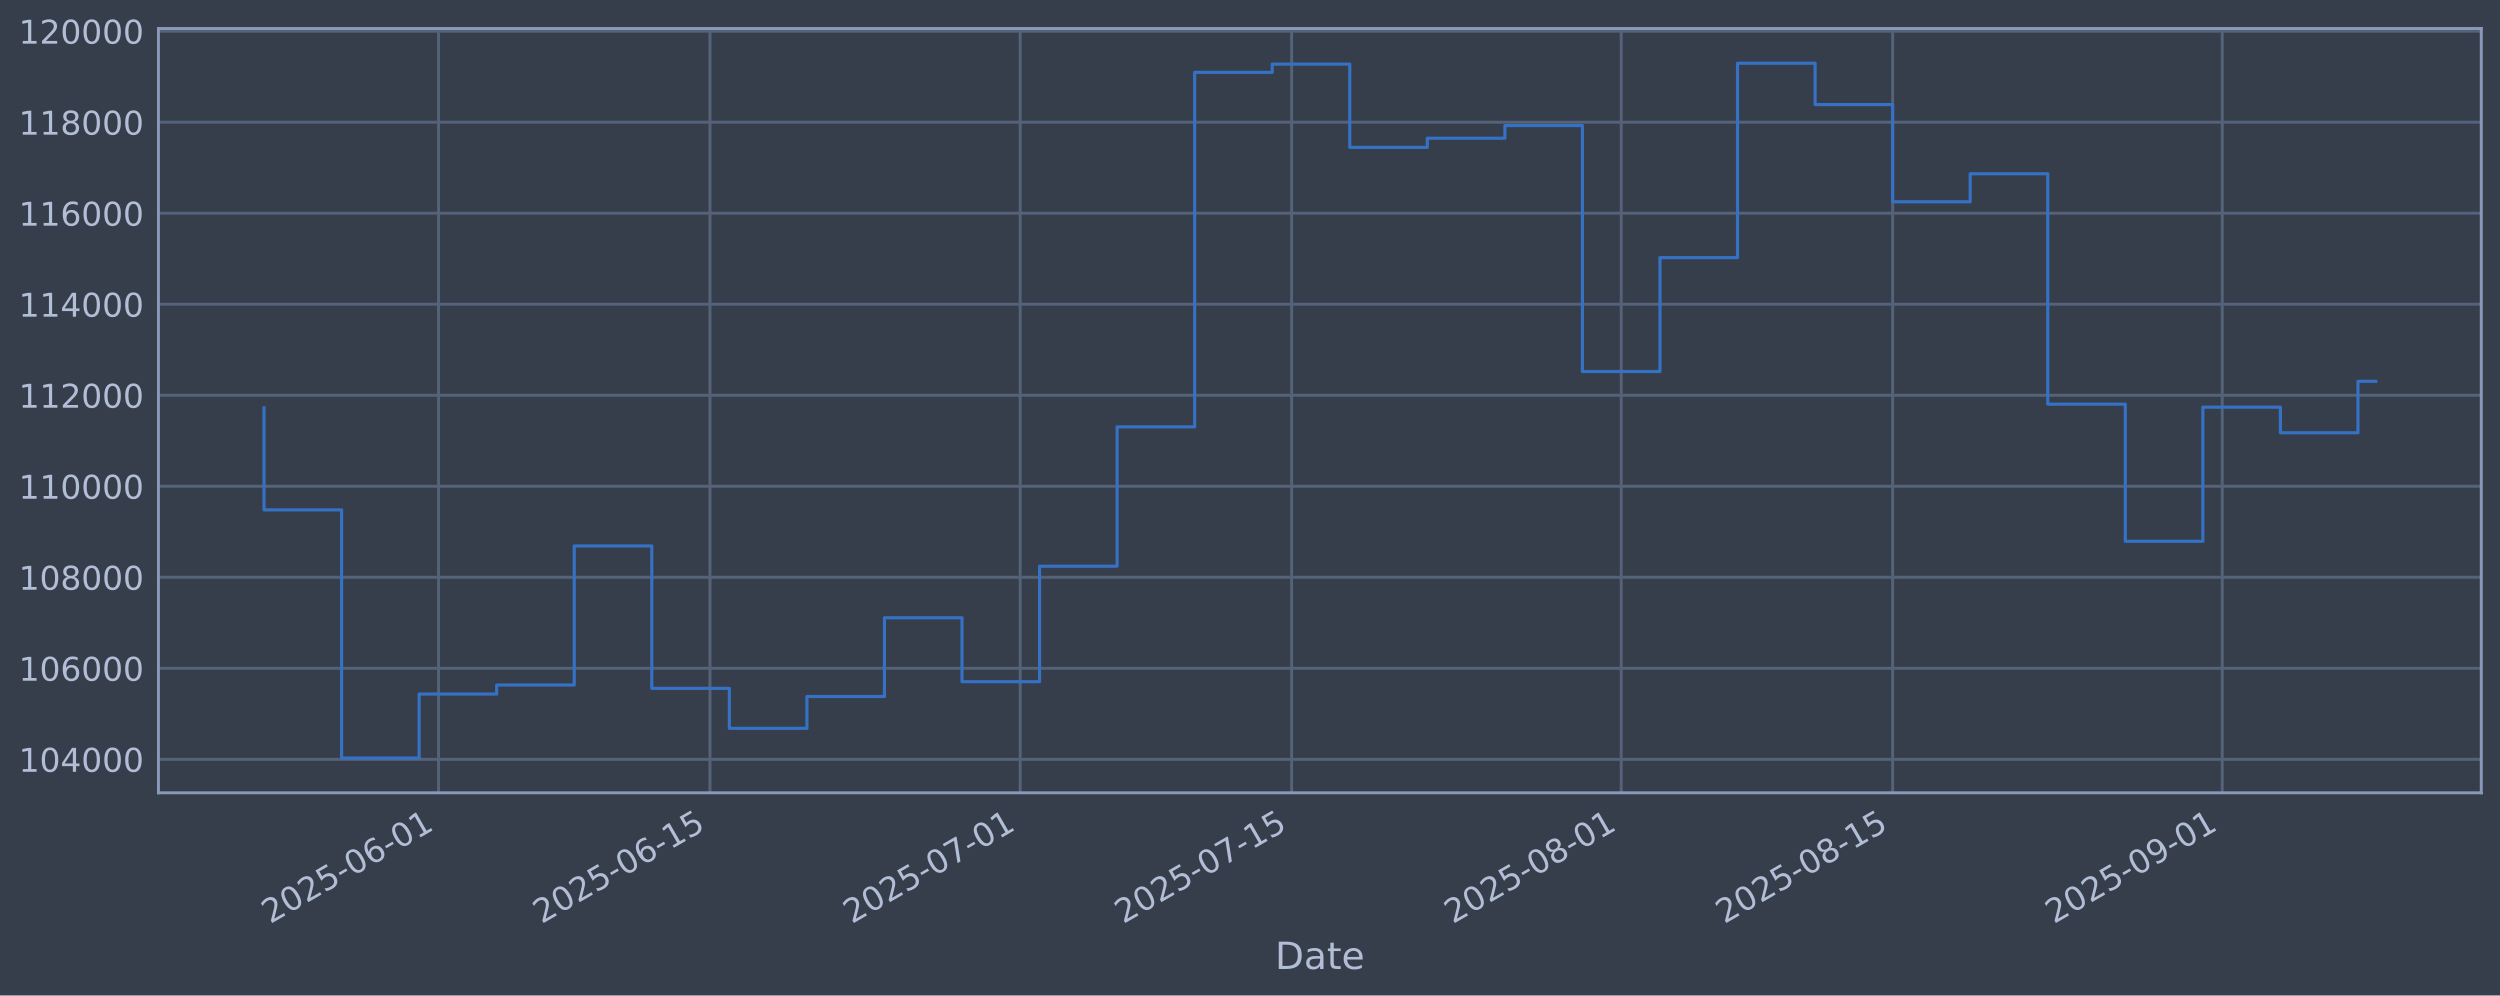
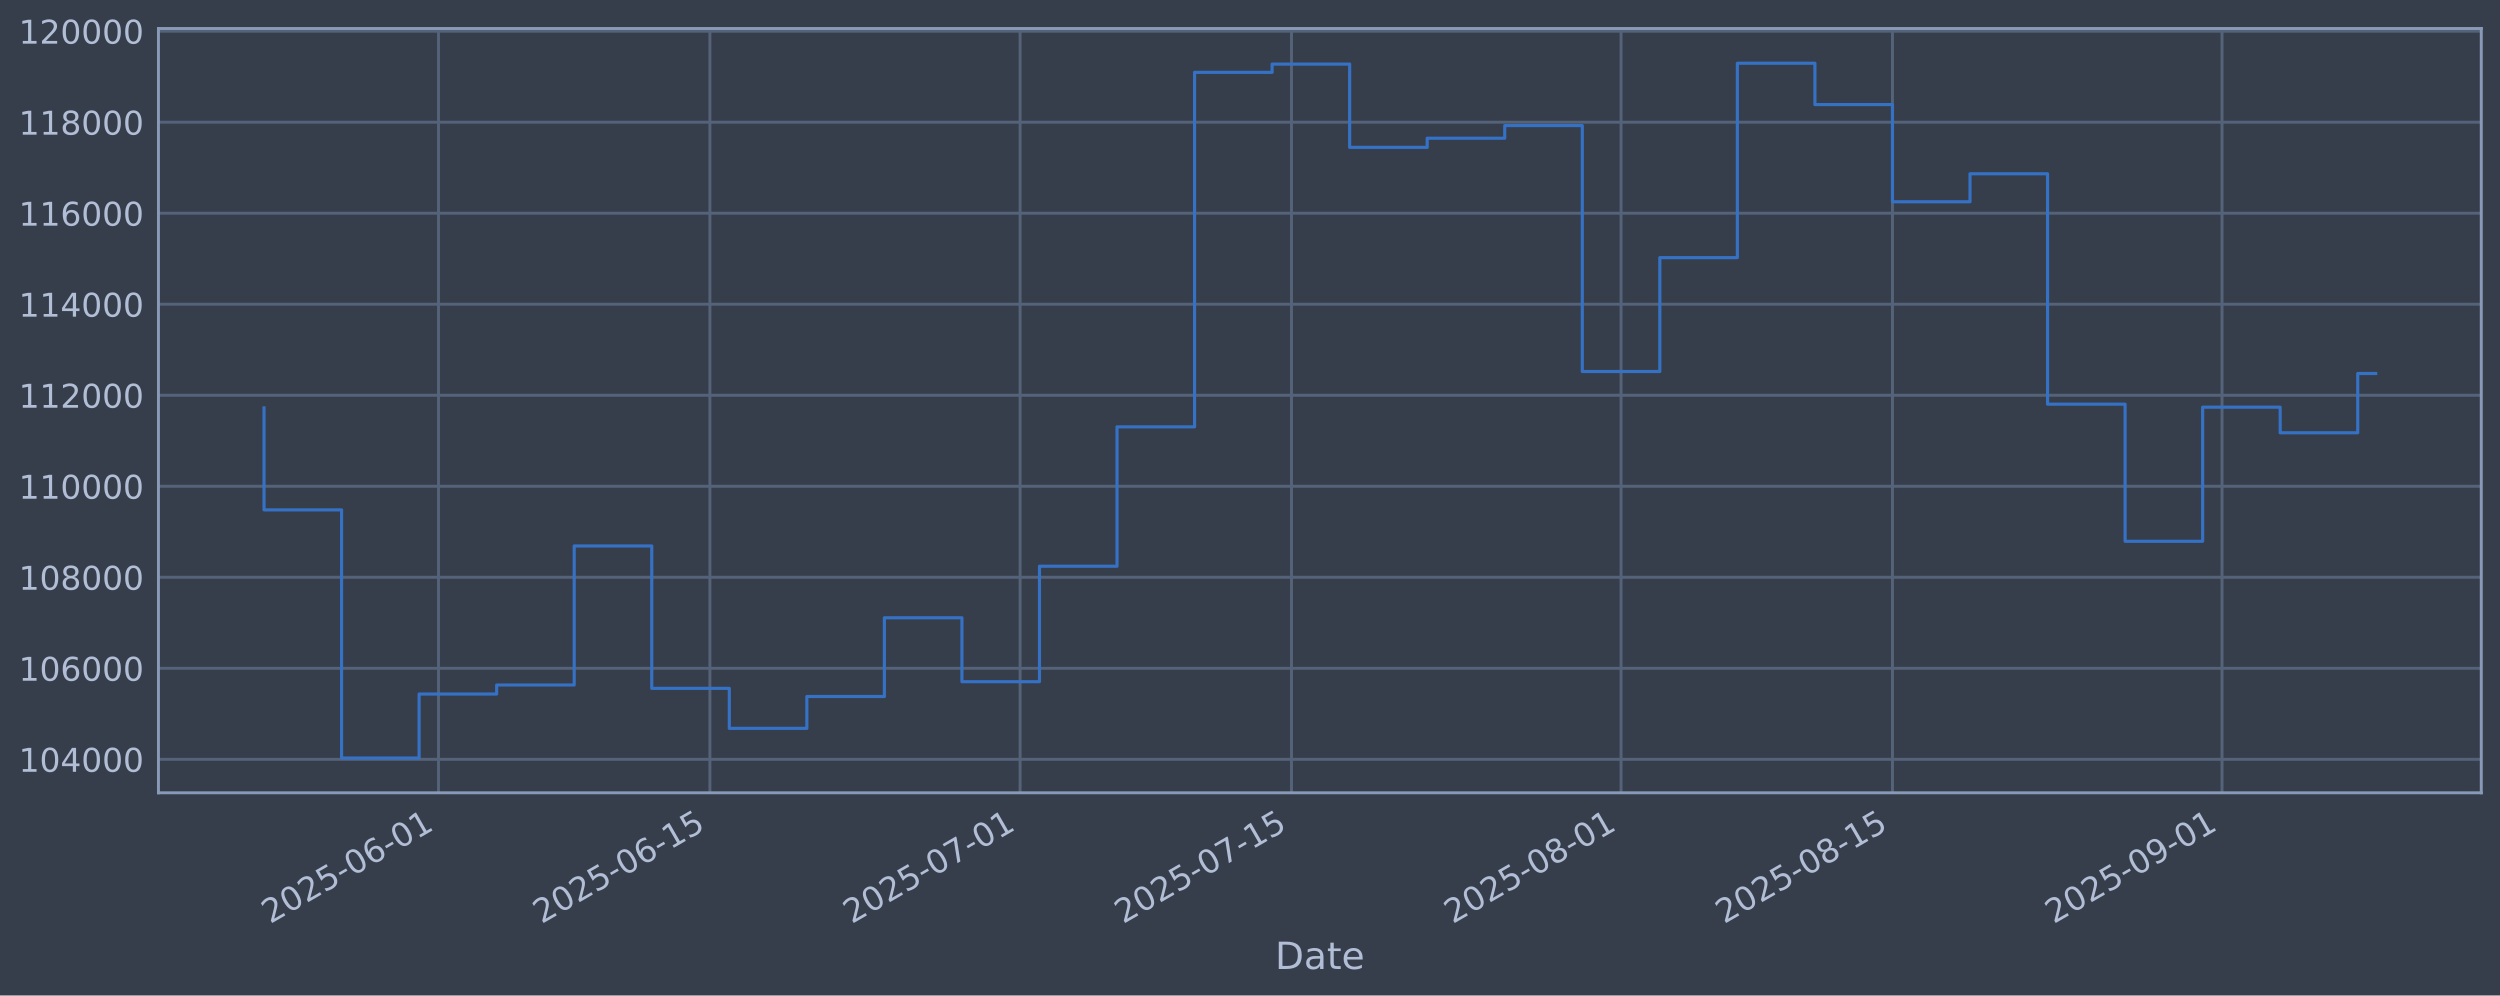
<svg xmlns="http://www.w3.org/2000/svg" xmlns:xlink="http://www.w3.org/1999/xlink" width="960.9pt" height="382.628pt" viewBox="0 0 960.9 382.628" version="1.1">
  <defs>
    <style type="text/css">*{stroke-linejoin: round; stroke-linecap: butt}</style>
  </defs>
  <g id="figure_1">
    <g id="patch_1">
      <path d="M 0 382.628  L 960.9 382.628  L 960.9 0  L 0 0  z " style="fill: #373e4b" />
    </g>
    <g id="axes_1">
      <g id="patch_2">
        <path d="M 60.901 304.718  L 953.701 304.718  L 953.701 10.958  L 60.901 10.958  z " style="fill: #373e4b" />
      </g>
      <g id="matplotlib.axis_1">
        <g id="xtick_1">
          <g id="line2d_1">
-             <path d="M 168.551 304.718  L 168.551 10.958  " clip-path="url(#p7ee3883d33)" style="fill: none; stroke: #546379; stroke-width: 1.12; stroke-linecap: square" />
+             <path d="M 168.543 304.718  L 168.543 10.958  " clip-path="url(#pb8d5a12cb5)" style="fill: none; stroke: #546379; stroke-width: 1.12; stroke-linecap: square" />
          </g>
          <g id="line2d_2" />
          <g id="text_1">
-             <g style="fill: #b1bed6" transform="translate(103.8255 355.2226) rotate(-30) scale(0.126 -0.126)">
+             <g style="fill: #b1bed6" transform="translate(103.8179 355.2226) rotate(-30) scale(0.126 -0.126)">
              <defs>
                <path id="DejaVuSans-32" d="M 1228 531  L 3431 531  L 3431 0  L 469 0  L 469 531  Q 828 903 1448 1529  Q 2069 2156 2228 2338  Q 2531 2678 2651 2914  Q 2772 3150 2772 3378  Q 2772 3750 2511 3984  Q 2250 4219 1831 4219  Q 1534 4219 1204 4116  Q 875 4013 500 3803  L 500 4441  Q 881 4594 1212 4672  Q 1544 4750 1819 4750  Q 2544 4750 2975 4387  Q 3406 4025 3406 3419  Q 3406 3131 3298 2873  Q 3191 2616 2906 2266  Q 2828 2175 2409 1742  Q 1991 1309 1228 531  z " transform="scale(0.015625)" />
                <path id="DejaVuSans-30" d="M 2034 4250  Q 1547 4250 1301 3770  Q 1056 3291 1056 2328  Q 1056 1369 1301 889  Q 1547 409 2034 409  Q 2525 409 2770 889  Q 3016 1369 3016 2328  Q 3016 3291 2770 3770  Q 2525 4250 2034 4250  z M 2034 4750  Q 2819 4750 3233 4129  Q 3647 3509 3647 2328  Q 3647 1150 3233 529  Q 2819 -91 2034 -91  Q 1250 -91 836 529  Q 422 1150 422 2328  Q 422 3509 836 4129  Q 1250 4750 2034 4750  z " transform="scale(0.015625)" />
                <path id="DejaVuSans-35" d="M 691 4666  L 3169 4666  L 3169 4134  L 1269 4134  L 1269 2991  Q 1406 3038 1543 3061  Q 1681 3084 1819 3084  Q 2600 3084 3056 2656  Q 3513 2228 3513 1497  Q 3513 744 3044 326  Q 2575 -91 1722 -91  Q 1428 -91 1123 -41  Q 819 9 494 109  L 494 744  Q 775 591 1075 516  Q 1375 441 1709 441  Q 2250 441 2565 725  Q 2881 1009 2881 1497  Q 2881 1984 2565 2268  Q 2250 2553 1709 2553  Q 1456 2553 1204 2497  Q 953 2441 691 2322  L 691 4666  z " transform="scale(0.015625)" />
                <path id="DejaVuSans-2d" d="M 313 2009  L 1997 2009  L 1997 1497  L 313 1497  L 313 2009  z " transform="scale(0.015625)" />
                <path id="DejaVuSans-36" d="M 2113 2584  Q 1688 2584 1439 2293  Q 1191 2003 1191 1497  Q 1191 994 1439 701  Q 1688 409 2113 409  Q 2538 409 2786 701  Q 3034 994 3034 1497  Q 3034 2003 2786 2293  Q 2538 2584 2113 2584  z M 3366 4563  L 3366 3988  Q 3128 4100 2886 4159  Q 2644 4219 2406 4219  Q 1781 4219 1451 3797  Q 1122 3375 1075 2522  Q 1259 2794 1537 2939  Q 1816 3084 2150 3084  Q 2853 3084 3261 2657  Q 3669 2231 3669 1497  Q 3669 778 3244 343  Q 2819 -91 2113 -91  Q 1303 -91 875 529  Q 447 1150 447 2328  Q 447 3434 972 4092  Q 1497 4750 2381 4750  Q 2619 4750 2861 4703  Q 3103 4656 3366 4563  z " transform="scale(0.015625)" />
                <path id="DejaVuSans-31" d="M 794 531  L 1825 531  L 1825 4091  L 703 3866  L 703 4441  L 1819 4666  L 2450 4666  L 2450 531  L 3481 531  L 3481 0  L 794 0  L 794 531  z " transform="scale(0.015625)" />
              </defs>
              <use xlink:href="#DejaVuSans-32" />
              <use xlink:href="#DejaVuSans-30" transform="translate(63.62305 0)" />
              <use xlink:href="#DejaVuSans-32" transform="translate(127.2461 0)" />
              <use xlink:href="#DejaVuSans-35" transform="translate(190.8691 0)" />
              <use xlink:href="#DejaVuSans-2d" transform="translate(254.4922 0)" />
              <use xlink:href="#DejaVuSans-30" transform="translate(290.5762 0)" />
              <use xlink:href="#DejaVuSans-36" transform="translate(354.1992 0)" />
              <use xlink:href="#DejaVuSans-2d" transform="translate(417.8223 0)" />
              <use xlink:href="#DejaVuSans-30" transform="translate(453.9062 0)" />
              <use xlink:href="#DejaVuSans-31" transform="translate(517.5293 0)" />
            </g>
          </g>
        </g>
        <g id="xtick_2">
          <g id="line2d_3">
-             <path d="M 272.88 304.718  L 272.88 10.958  " clip-path="url(#p7ee3883d33)" style="fill: none; stroke: #546379; stroke-width: 1.12; stroke-linecap: square" />
+             <path d="M 272.861 304.718  L 272.861 10.958  " clip-path="url(#pb8d5a12cb5)" style="fill: none; stroke: #546379; stroke-width: 1.12; stroke-linecap: square" />
          </g>
          <g id="line2d_4" />
          <g id="text_2">
-             <g style="fill: #b1bed6" transform="translate(208.1547 355.2226) rotate(-30) scale(0.126 -0.126)">
+             <g style="fill: #b1bed6" transform="translate(208.1352 355.2226) rotate(-30) scale(0.126 -0.126)">
              <use xlink:href="#DejaVuSans-32" />
              <use xlink:href="#DejaVuSans-30" transform="translate(63.62305 0)" />
              <use xlink:href="#DejaVuSans-32" transform="translate(127.2461 0)" />
              <use xlink:href="#DejaVuSans-35" transform="translate(190.8691 0)" />
              <use xlink:href="#DejaVuSans-2d" transform="translate(254.4922 0)" />
              <use xlink:href="#DejaVuSans-30" transform="translate(290.5762 0)" />
              <use xlink:href="#DejaVuSans-36" transform="translate(354.1992 0)" />
              <use xlink:href="#DejaVuSans-2d" transform="translate(417.8223 0)" />
              <use xlink:href="#DejaVuSans-31" transform="translate(453.9062 0)" />
              <use xlink:href="#DejaVuSans-35" transform="translate(517.5293 0)" />
            </g>
          </g>
        </g>
        <g id="xtick_3">
          <g id="line2d_5">
-             <path d="M 392.113 304.718  L 392.113 10.958  " clip-path="url(#p7ee3883d33)" style="fill: none; stroke: #546379; stroke-width: 1.12; stroke-linecap: square" />
+             <path d="M 392.081 304.718  L 392.081 10.958  " clip-path="url(#pb8d5a12cb5)" style="fill: none; stroke: #546379; stroke-width: 1.12; stroke-linecap: square" />
          </g>
          <g id="line2d_6" />
          <g id="text_3">
-             <g style="fill: #b1bed6" transform="translate(327.388 355.2226) rotate(-30) scale(0.126 -0.126)">
+             <g style="fill: #b1bed6" transform="translate(327.355 355.2226) rotate(-30) scale(0.126 -0.126)">
              <defs>
                <path id="DejaVuSans-37" d="M 525 4666  L 3525 4666  L 3525 4397  L 1831 0  L 1172 0  L 2766 4134  L 525 4134  L 525 4666  z " transform="scale(0.015625)" />
              </defs>
              <use xlink:href="#DejaVuSans-32" />
              <use xlink:href="#DejaVuSans-30" transform="translate(63.62305 0)" />
              <use xlink:href="#DejaVuSans-32" transform="translate(127.2461 0)" />
              <use xlink:href="#DejaVuSans-35" transform="translate(190.8691 0)" />
              <use xlink:href="#DejaVuSans-2d" transform="translate(254.4922 0)" />
              <use xlink:href="#DejaVuSans-30" transform="translate(290.5762 0)" />
              <use xlink:href="#DejaVuSans-37" transform="translate(354.1992 0)" />
              <use xlink:href="#DejaVuSans-2d" transform="translate(417.8223 0)" />
              <use xlink:href="#DejaVuSans-30" transform="translate(453.9062 0)" />
              <use xlink:href="#DejaVuSans-31" transform="translate(517.5293 0)" />
            </g>
          </g>
        </g>
        <g id="xtick_4">
          <g id="line2d_7">
-             <path d="M 496.443 304.718  L 496.443 10.958  " clip-path="url(#p7ee3883d33)" style="fill: none; stroke: #546379; stroke-width: 1.12; stroke-linecap: square" />
+             <path d="M 496.398 304.718  L 496.398 10.958  " clip-path="url(#pb8d5a12cb5)" style="fill: none; stroke: #546379; stroke-width: 1.12; stroke-linecap: square" />
          </g>
          <g id="line2d_8" />
          <g id="text_4">
-             <g style="fill: #b1bed6" transform="translate(431.7171 355.2226) rotate(-30) scale(0.126 -0.126)">
+             <g style="fill: #b1bed6" transform="translate(431.6723 355.2226) rotate(-30) scale(0.126 -0.126)">
              <use xlink:href="#DejaVuSans-32" />
              <use xlink:href="#DejaVuSans-30" transform="translate(63.62305 0)" />
              <use xlink:href="#DejaVuSans-32" transform="translate(127.2461 0)" />
              <use xlink:href="#DejaVuSans-35" transform="translate(190.8691 0)" />
              <use xlink:href="#DejaVuSans-2d" transform="translate(254.4922 0)" />
              <use xlink:href="#DejaVuSans-30" transform="translate(290.5762 0)" />
              <use xlink:href="#DejaVuSans-37" transform="translate(354.1992 0)" />
              <use xlink:href="#DejaVuSans-2d" transform="translate(417.8223 0)" />
              <use xlink:href="#DejaVuSans-31" transform="translate(453.9062 0)" />
              <use xlink:href="#DejaVuSans-35" transform="translate(517.5293 0)" />
            </g>
          </g>
        </g>
        <g id="xtick_5">
          <g id="line2d_9">
-             <path d="M 623.128 304.718  L 623.128 10.958  " clip-path="url(#p7ee3883d33)" style="fill: none; stroke: #546379; stroke-width: 1.12; stroke-linecap: square" />
+             <path d="M 623.069 304.718  L 623.069 10.958  " clip-path="url(#pb8d5a12cb5)" style="fill: none; stroke: #546379; stroke-width: 1.12; stroke-linecap: square" />
          </g>
          <g id="line2d_10" />
          <g id="text_5">
-             <g style="fill: #b1bed6" transform="translate(558.4025 355.2226) rotate(-30) scale(0.126 -0.126)">
+             <g style="fill: #b1bed6" transform="translate(558.3433 355.2226) rotate(-30) scale(0.126 -0.126)">
              <defs>
                <path id="DejaVuSans-38" d="M 2034 2216  Q 1584 2216 1326 1975  Q 1069 1734 1069 1313  Q 1069 891 1326 650  Q 1584 409 2034 409  Q 2484 409 2743 651  Q 3003 894 3003 1313  Q 3003 1734 2745 1975  Q 2488 2216 2034 2216  z M 1403 2484  Q 997 2584 770 2862  Q 544 3141 544 3541  Q 544 4100 942 4425  Q 1341 4750 2034 4750  Q 2731 4750 3128 4425  Q 3525 4100 3525 3541  Q 3525 3141 3298 2862  Q 3072 2584 2669 2484  Q 3125 2378 3379 2068  Q 3634 1759 3634 1313  Q 3634 634 3220 271  Q 2806 -91 2034 -91  Q 1263 -91 848 271  Q 434 634 434 1313  Q 434 1759 690 2068  Q 947 2378 1403 2484  z M 1172 3481  Q 1172 3119 1398 2916  Q 1625 2713 2034 2713  Q 2441 2713 2670 2916  Q 2900 3119 2900 3481  Q 2900 3844 2670 4047  Q 2441 4250 2034 4250  Q 1625 4250 1398 4047  Q 1172 3844 1172 3481  z " transform="scale(0.015625)" />
              </defs>
              <use xlink:href="#DejaVuSans-32" />
              <use xlink:href="#DejaVuSans-30" transform="translate(63.62305 0)" />
              <use xlink:href="#DejaVuSans-32" transform="translate(127.2461 0)" />
              <use xlink:href="#DejaVuSans-35" transform="translate(190.8691 0)" />
              <use xlink:href="#DejaVuSans-2d" transform="translate(254.4922 0)" />
              <use xlink:href="#DejaVuSans-30" transform="translate(290.5762 0)" />
              <use xlink:href="#DejaVuSans-38" transform="translate(354.1992 0)" />
              <use xlink:href="#DejaVuSans-2d" transform="translate(417.8223 0)" />
              <use xlink:href="#DejaVuSans-30" transform="translate(453.9062 0)" />
              <use xlink:href="#DejaVuSans-31" transform="translate(517.5293 0)" />
            </g>
          </g>
        </g>
        <g id="xtick_6">
          <g id="line2d_11">
-             <path d="M 727.457 304.718  L 727.457 10.958  " clip-path="url(#p7ee3883d33)" style="fill: none; stroke: #546379; stroke-width: 1.12; stroke-linecap: square" />
+             <path d="M 727.386 304.718  L 727.386 10.958  " clip-path="url(#pb8d5a12cb5)" style="fill: none; stroke: #546379; stroke-width: 1.12; stroke-linecap: square" />
          </g>
          <g id="line2d_12" />
          <g id="text_6">
-             <g style="fill: #b1bed6" transform="translate(662.7316 355.2226) rotate(-30) scale(0.126 -0.126)">
+             <g style="fill: #b1bed6" transform="translate(662.6606 355.2226) rotate(-30) scale(0.126 -0.126)">
              <use xlink:href="#DejaVuSans-32" />
              <use xlink:href="#DejaVuSans-30" transform="translate(63.62305 0)" />
              <use xlink:href="#DejaVuSans-32" transform="translate(127.2461 0)" />
              <use xlink:href="#DejaVuSans-35" transform="translate(190.8691 0)" />
              <use xlink:href="#DejaVuSans-2d" transform="translate(254.4922 0)" />
              <use xlink:href="#DejaVuSans-30" transform="translate(290.5762 0)" />
              <use xlink:href="#DejaVuSans-38" transform="translate(354.1992 0)" />
              <use xlink:href="#DejaVuSans-2d" transform="translate(417.8223 0)" />
              <use xlink:href="#DejaVuSans-31" transform="translate(453.9062 0)" />
              <use xlink:href="#DejaVuSans-35" transform="translate(517.5293 0)" />
            </g>
          </g>
        </g>
        <g id="xtick_7">
          <g id="line2d_13">
-             <path d="M 854.142 304.718  L 854.142 10.958  " clip-path="url(#p7ee3883d33)" style="fill: none; stroke: #546379; stroke-width: 1.12; stroke-linecap: square" />
+             <path d="M 854.057 304.718  L 854.057 10.958  " clip-path="url(#pb8d5a12cb5)" style="fill: none; stroke: #546379; stroke-width: 1.12; stroke-linecap: square" />
          </g>
          <g id="line2d_14" />
          <g id="text_7">
-             <g style="fill: #b1bed6" transform="translate(789.417 355.2226) rotate(-30) scale(0.126 -0.126)">
+             <g style="fill: #b1bed6" transform="translate(789.3317 355.2226) rotate(-30) scale(0.126 -0.126)">
              <defs>
                <path id="DejaVuSans-39" d="M 703 97  L 703 672  Q 941 559 1184 500  Q 1428 441 1663 441  Q 2288 441 2617 861  Q 2947 1281 2994 2138  Q 2813 1869 2534 1725  Q 2256 1581 1919 1581  Q 1219 1581 811 2004  Q 403 2428 403 3163  Q 403 3881 828 4315  Q 1253 4750 1959 4750  Q 2769 4750 3195 4129  Q 3622 3509 3622 2328  Q 3622 1225 3098 567  Q 2575 -91 1691 -91  Q 1453 -91 1209 -44  Q 966 3 703 97  z M 1959 2075  Q 2384 2075 2632 2365  Q 2881 2656 2881 3163  Q 2881 3666 2632 3958  Q 2384 4250 1959 4250  Q 1534 4250 1286 3958  Q 1038 3666 1038 3163  Q 1038 2656 1286 2365  Q 1534 2075 1959 2075  z " transform="scale(0.015625)" />
              </defs>
              <use xlink:href="#DejaVuSans-32" />
              <use xlink:href="#DejaVuSans-30" transform="translate(63.62305 0)" />
              <use xlink:href="#DejaVuSans-32" transform="translate(127.2461 0)" />
              <use xlink:href="#DejaVuSans-35" transform="translate(190.8691 0)" />
              <use xlink:href="#DejaVuSans-2d" transform="translate(254.4922 0)" />
              <use xlink:href="#DejaVuSans-30" transform="translate(290.5762 0)" />
              <use xlink:href="#DejaVuSans-39" transform="translate(354.1992 0)" />
              <use xlink:href="#DejaVuSans-2d" transform="translate(417.8223 0)" />
              <use xlink:href="#DejaVuSans-30" transform="translate(453.9062 0)" />
              <use xlink:href="#DejaVuSans-31" transform="translate(517.5293 0)" />
            </g>
          </g>
        </g>
        <g id="text_8">
          <g style="fill: #b1bed6" transform="translate(490.0914 372.4337) scale(0.144 -0.144)">
            <defs>
              <path id="DejaVuSans-44" d="M 1259 4147  L 1259 519  L 2022 519  Q 2988 519 3436 956  Q 3884 1394 3884 2338  Q 3884 3275 3436 3711  Q 2988 4147 2022 4147  L 1259 4147  z M 628 4666  L 1925 4666  Q 3281 4666 3915 4102  Q 4550 3538 4550 2338  Q 4550 1131 3912 565  Q 3275 0 1925 0  L 628 0  L 628 4666  z " transform="scale(0.015625)" />
              <path id="DejaVuSans-61" d="M 2194 1759  Q 1497 1759 1228 1600  Q 959 1441 959 1056  Q 959 750 1161 570  Q 1363 391 1709 391  Q 2188 391 2477 730  Q 2766 1069 2766 1631  L 2766 1759  L 2194 1759  z M 3341 1997  L 3341 0  L 2766 0  L 2766 531  Q 2569 213 2275 61  Q 1981 -91 1556 -91  Q 1019 -91 701 211  Q 384 513 384 1019  Q 384 1609 779 1909  Q 1175 2209 1959 2209  L 2766 2209  L 2766 2266  Q 2766 2663 2505 2880  Q 2244 3097 1772 3097  Q 1472 3097 1187 3025  Q 903 2953 641 2809  L 641 3341  Q 956 3463 1253 3523  Q 1550 3584 1831 3584  Q 2591 3584 2966 3190  Q 3341 2797 3341 1997  z " transform="scale(0.015625)" />
              <path id="DejaVuSans-74" d="M 1172 4494  L 1172 3500  L 2356 3500  L 2356 3053  L 1172 3053  L 1172 1153  Q 1172 725 1289 603  Q 1406 481 1766 481  L 2356 481  L 2356 0  L 1766 0  Q 1100 0 847 248  Q 594 497 594 1153  L 594 3053  L 172 3053  L 172 3500  L 594 3500  L 594 4494  L 1172 4494  z " transform="scale(0.015625)" />
              <path id="DejaVuSans-65" d="M 3597 1894  L 3597 1613  L 953 1613  Q 991 1019 1311 708  Q 1631 397 2203 397  Q 2534 397 2845 478  Q 3156 559 3463 722  L 3463 178  Q 3153 47 2828 -22  Q 2503 -91 2169 -91  Q 1331 -91 842 396  Q 353 884 353 1716  Q 353 2575 817 3079  Q 1281 3584 2069 3584  Q 2775 3584 3186 3129  Q 3597 2675 3597 1894  z M 3022 2063  Q 3016 2534 2758 2815  Q 2500 3097 2075 3097  Q 1594 3097 1305 2825  Q 1016 2553 972 2059  L 3022 2063  z " transform="scale(0.015625)" />
            </defs>
            <use xlink:href="#DejaVuSans-44" />
            <use xlink:href="#DejaVuSans-61" transform="translate(77.00195 0)" />
            <use xlink:href="#DejaVuSans-74" transform="translate(138.2812 0)" />
            <use xlink:href="#DejaVuSans-65" transform="translate(177.4902 0)" />
          </g>
        </g>
      </g>
      <g id="matplotlib.axis_2">
        <g id="ytick_1">
          <g id="line2d_15">
-             <path d="M 60.901 291.85  L 953.701 291.85  " clip-path="url(#p7ee3883d33)" style="fill: none; stroke: #546379; stroke-width: 1.12; stroke-linecap: square" />
+             <path d="M 60.901 291.85  L 953.701 291.85  " clip-path="url(#pb8d5a12cb5)" style="fill: none; stroke: #546379; stroke-width: 1.12; stroke-linecap: square" />
          </g>
          <g id="line2d_16" />
          <g id="text_9">
            <g style="fill: #b1bed6" transform="translate(7.2 296.6367) scale(0.126 -0.126)">
              <defs>
                <path id="DejaVuSans-34" d="M 2419 4116  L 825 1625  L 2419 1625  L 2419 4116  z M 2253 4666  L 3047 4666  L 3047 1625  L 3713 1625  L 3713 1100  L 3047 1100  L 3047 0  L 2419 0  L 2419 1100  L 313 1100  L 313 1709  L 2253 4666  z " transform="scale(0.015625)" />
              </defs>
              <use xlink:href="#DejaVuSans-31" />
              <use xlink:href="#DejaVuSans-30" transform="translate(63.62305 0)" />
              <use xlink:href="#DejaVuSans-34" transform="translate(127.2461 0)" />
              <use xlink:href="#DejaVuSans-30" transform="translate(190.8691 0)" />
              <use xlink:href="#DejaVuSans-30" transform="translate(254.4922 0)" />
              <use xlink:href="#DejaVuSans-30" transform="translate(318.1152 0)" />
            </g>
          </g>
        </g>
        <g id="ytick_2">
          <g id="line2d_17">
-             <path d="M 60.901 256.867  L 953.701 256.867  " clip-path="url(#p7ee3883d33)" style="fill: none; stroke: #546379; stroke-width: 1.12; stroke-linecap: square" />
+             <path d="M 60.901 256.867  L 953.701 256.867  " clip-path="url(#pb8d5a12cb5)" style="fill: none; stroke: #546379; stroke-width: 1.12; stroke-linecap: square" />
          </g>
          <g id="line2d_18" />
          <g id="text_10">
            <g style="fill: #b1bed6" transform="translate(7.2 261.6538) scale(0.126 -0.126)">
              <use xlink:href="#DejaVuSans-31" />
              <use xlink:href="#DejaVuSans-30" transform="translate(63.62305 0)" />
              <use xlink:href="#DejaVuSans-36" transform="translate(127.2461 0)" />
              <use xlink:href="#DejaVuSans-30" transform="translate(190.8691 0)" />
              <use xlink:href="#DejaVuSans-30" transform="translate(254.4922 0)" />
              <use xlink:href="#DejaVuSans-30" transform="translate(318.1152 0)" />
            </g>
          </g>
        </g>
        <g id="ytick_3">
          <g id="line2d_19">
-             <path d="M 60.901 221.884  L 953.701 221.884  " clip-path="url(#p7ee3883d33)" style="fill: none; stroke: #546379; stroke-width: 1.12; stroke-linecap: square" />
+             <path d="M 60.901 221.884  L 953.701 221.884  " clip-path="url(#pb8d5a12cb5)" style="fill: none; stroke: #546379; stroke-width: 1.12; stroke-linecap: square" />
          </g>
          <g id="line2d_20" />
          <g id="text_11">
            <g style="fill: #b1bed6" transform="translate(7.2 226.671) scale(0.126 -0.126)">
              <use xlink:href="#DejaVuSans-31" />
              <use xlink:href="#DejaVuSans-30" transform="translate(63.62305 0)" />
              <use xlink:href="#DejaVuSans-38" transform="translate(127.2461 0)" />
              <use xlink:href="#DejaVuSans-30" transform="translate(190.8691 0)" />
              <use xlink:href="#DejaVuSans-30" transform="translate(254.4922 0)" />
              <use xlink:href="#DejaVuSans-30" transform="translate(318.1152 0)" />
            </g>
          </g>
        </g>
        <g id="ytick_4">
          <g id="line2d_21">
-             <path d="M 60.901 186.901  L 953.701 186.901  " clip-path="url(#p7ee3883d33)" style="fill: none; stroke: #546379; stroke-width: 1.12; stroke-linecap: square" />
+             <path d="M 60.901 186.901  L 953.701 186.901  " clip-path="url(#pb8d5a12cb5)" style="fill: none; stroke: #546379; stroke-width: 1.12; stroke-linecap: square" />
          </g>
          <g id="line2d_22" />
          <g id="text_12">
            <g style="fill: #b1bed6" transform="translate(7.2 191.6882) scale(0.126 -0.126)">
              <use xlink:href="#DejaVuSans-31" />
              <use xlink:href="#DejaVuSans-31" transform="translate(63.62305 0)" />
              <use xlink:href="#DejaVuSans-30" transform="translate(127.2461 0)" />
              <use xlink:href="#DejaVuSans-30" transform="translate(190.8691 0)" />
              <use xlink:href="#DejaVuSans-30" transform="translate(254.4922 0)" />
              <use xlink:href="#DejaVuSans-30" transform="translate(318.1152 0)" />
            </g>
          </g>
        </g>
        <g id="ytick_5">
          <g id="line2d_23">
-             <path d="M 60.901 151.918  L 953.701 151.918  " clip-path="url(#p7ee3883d33)" style="fill: none; stroke: #546379; stroke-width: 1.12; stroke-linecap: square" />
+             <path d="M 60.901 151.918  L 953.701 151.918  " clip-path="url(#pb8d5a12cb5)" style="fill: none; stroke: #546379; stroke-width: 1.12; stroke-linecap: square" />
          </g>
          <g id="line2d_24" />
          <g id="text_13">
            <g style="fill: #b1bed6" transform="translate(7.2 156.7053) scale(0.126 -0.126)">
              <use xlink:href="#DejaVuSans-31" />
              <use xlink:href="#DejaVuSans-31" transform="translate(63.62305 0)" />
              <use xlink:href="#DejaVuSans-32" transform="translate(127.2461 0)" />
              <use xlink:href="#DejaVuSans-30" transform="translate(190.8691 0)" />
              <use xlink:href="#DejaVuSans-30" transform="translate(254.4922 0)" />
              <use xlink:href="#DejaVuSans-30" transform="translate(318.1152 0)" />
            </g>
          </g>
        </g>
        <g id="ytick_6">
          <g id="line2d_25">
-             <path d="M 60.901 116.936  L 953.701 116.936  " clip-path="url(#p7ee3883d33)" style="fill: none; stroke: #546379; stroke-width: 1.12; stroke-linecap: square" />
+             <path d="M 60.901 116.936  L 953.701 116.936  " clip-path="url(#pb8d5a12cb5)" style="fill: none; stroke: #546379; stroke-width: 1.12; stroke-linecap: square" />
          </g>
          <g id="line2d_26" />
          <g id="text_14">
            <g style="fill: #b1bed6" transform="translate(7.2 121.7225) scale(0.126 -0.126)">
              <use xlink:href="#DejaVuSans-31" />
              <use xlink:href="#DejaVuSans-31" transform="translate(63.62305 0)" />
              <use xlink:href="#DejaVuSans-34" transform="translate(127.2461 0)" />
              <use xlink:href="#DejaVuSans-30" transform="translate(190.8691 0)" />
              <use xlink:href="#DejaVuSans-30" transform="translate(254.4922 0)" />
              <use xlink:href="#DejaVuSans-30" transform="translate(318.1152 0)" />
            </g>
          </g>
        </g>
        <g id="ytick_7">
          <g id="line2d_27">
-             <path d="M 60.901 81.953  L 953.701 81.953  " clip-path="url(#p7ee3883d33)" style="fill: none; stroke: #546379; stroke-width: 1.12; stroke-linecap: square" />
+             <path d="M 60.901 81.953  L 953.701 81.953  " clip-path="url(#pb8d5a12cb5)" style="fill: none; stroke: #546379; stroke-width: 1.12; stroke-linecap: square" />
          </g>
          <g id="line2d_28" />
          <g id="text_15">
            <g style="fill: #b1bed6" transform="translate(7.2 86.73969) scale(0.126 -0.126)">
              <use xlink:href="#DejaVuSans-31" />
              <use xlink:href="#DejaVuSans-31" transform="translate(63.62305 0)" />
              <use xlink:href="#DejaVuSans-36" transform="translate(127.2461 0)" />
              <use xlink:href="#DejaVuSans-30" transform="translate(190.8691 0)" />
              <use xlink:href="#DejaVuSans-30" transform="translate(254.4922 0)" />
              <use xlink:href="#DejaVuSans-30" transform="translate(318.1152 0)" />
            </g>
          </g>
        </g>
        <g id="ytick_8">
          <g id="line2d_29">
-             <path d="M 60.901 46.97  L 953.701 46.97  " clip-path="url(#p7ee3883d33)" style="fill: none; stroke: #546379; stroke-width: 1.12; stroke-linecap: square" />
+             <path d="M 60.901 46.97  L 953.701 46.97  " clip-path="url(#pb8d5a12cb5)" style="fill: none; stroke: #546379; stroke-width: 1.12; stroke-linecap: square" />
          </g>
          <g id="line2d_30" />
          <g id="text_16">
            <g style="fill: #b1bed6" transform="translate(7.2 51.75686) scale(0.126 -0.126)">
              <use xlink:href="#DejaVuSans-31" />
              <use xlink:href="#DejaVuSans-31" transform="translate(63.62305 0)" />
              <use xlink:href="#DejaVuSans-38" transform="translate(127.2461 0)" />
              <use xlink:href="#DejaVuSans-30" transform="translate(190.8691 0)" />
              <use xlink:href="#DejaVuSans-30" transform="translate(254.4922 0)" />
              <use xlink:href="#DejaVuSans-30" transform="translate(318.1152 0)" />
            </g>
          </g>
        </g>
        <g id="ytick_9">
          <g id="line2d_31">
-             <path d="M 60.901 11.987  L 953.701 11.987  " clip-path="url(#p7ee3883d33)" style="fill: none; stroke: #546379; stroke-width: 1.12; stroke-linecap: square" />
+             <path d="M 60.901 11.987  L 953.701 11.987  " clip-path="url(#pb8d5a12cb5)" style="fill: none; stroke: #546379; stroke-width: 1.12; stroke-linecap: square" />
          </g>
          <g id="line2d_32" />
          <g id="text_17">
            <g style="fill: #b1bed6" transform="translate(7.2 16.77403) scale(0.126 -0.126)">
              <use xlink:href="#DejaVuSans-31" />
              <use xlink:href="#DejaVuSans-32" transform="translate(63.62305 0)" />
              <use xlink:href="#DejaVuSans-30" transform="translate(127.2461 0)" />
              <use xlink:href="#DejaVuSans-30" transform="translate(190.8691 0)" />
              <use xlink:href="#DejaVuSans-30" transform="translate(254.4922 0)" />
              <use xlink:href="#DejaVuSans-30" transform="translate(318.1152 0)" />
            </g>
          </g>
        </g>
      </g>
      <g id="line2d_33">
-         <path d="M 101.482 156.778  L 101.482 195.974  L 131.291 195.974  L 131.291 291.366  L 161.099 291.366  L 161.099 266.759  L 190.907 266.759  L 190.907 263.286  L 220.716 263.286  L 220.716 209.841  L 250.524 209.841  L 250.524 264.586  L 280.332 264.586  L 280.332 279.95  L 310.141 279.95  L 310.141 267.706  L 339.949 267.706  L 339.949 237.446  L 369.757 237.446  L 369.757 262.012  L 399.566 262.012  L 399.566 217.631  L 429.374 217.631  L 429.374 164.07  L 459.182 164.07  L 459.182 27.81  L 488.991 27.81  L 488.991 24.636  L 518.799 24.636  L 518.799 56.646  L 548.607 56.646  L 548.607 53.121  L 578.415 53.121  L 578.415 48.272  L 608.224 48.272  L 608.224 142.793  L 638.032 142.793  L 638.032 99.016  L 667.84 99.016  L 667.84 24.311  L 697.649 24.311  L 697.649 40.185  L 727.457 40.185  L 727.457 77.56  L 757.265 77.56  L 757.265 66.788  L 787.074 66.788  L 787.074 155.356  L 816.882 155.356  L 816.882 208.052  L 846.69 208.052  L 846.69 156.509  L 876.499 156.509  L 876.499 166.341  L 906.307 166.341  L 906.307 146.566  L 913.119 146.566  " clip-path="url(#p7ee3883d33)" style="fill: none; stroke: #3572c6; stroke-width: 1.2; stroke-linecap: square" />
+         <path d="M 101.482 156.778  L 101.482 195.974  L 131.287 195.974  L 131.287 291.366  L 161.092 291.366  L 161.092 266.759  L 190.897 266.759  L 190.897 263.286  L 220.702 263.286  L 220.702 209.841  L 250.507 209.841  L 250.507 264.586  L 280.312 264.586  L 280.312 279.95  L 310.117 279.95  L 310.117 267.706  L 339.922 267.706  L 339.922 237.446  L 369.727 237.446  L 369.727 262.012  L 399.532 262.012  L 399.532 217.631  L 429.337 217.631  L 429.337 164.07  L 459.142 164.07  L 459.142 27.81  L 488.947 27.81  L 488.947 24.636  L 518.752 24.636  L 518.752 56.646  L 548.556 56.646  L 548.556 53.121  L 578.361 53.121  L 578.361 48.272  L 608.166 48.272  L 608.166 142.793  L 637.971 142.793  L 637.971 99.016  L 667.776 99.016  L 667.776 24.311  L 697.581 24.311  L 697.581 40.185  L 727.386 40.185  L 727.386 77.56  L 757.191 77.56  L 757.191 66.788  L 786.996 66.788  L 786.996 155.356  L 816.801 155.356  L 816.801 208.052  L 846.606 208.052  L 846.606 156.509  L 876.411 156.509  L 876.411 166.341  L 906.216 166.341  L 906.216 143.561  L 913.119 143.561  " clip-path="url(#pb8d5a12cb5)" style="fill: none; stroke: #3572c6; stroke-width: 1.2; stroke-linecap: square" />
      </g>
      <g id="patch_3">
        <path d="M 60.901 304.718  L 60.901 10.958  " style="fill: none; stroke: #899ab8; stroke-width: 1.12; stroke-linejoin: miter; stroke-linecap: square" />
      </g>
      <g id="patch_4">
        <path d="M 953.701 304.718  L 953.701 10.958  " style="fill: none; stroke: #899ab8; stroke-width: 1.12; stroke-linejoin: miter; stroke-linecap: square" />
      </g>
      <g id="patch_5">
        <path d="M 60.901 304.718  L 953.701 304.718  " style="fill: none; stroke: #899ab8; stroke-width: 1.12; stroke-linejoin: miter; stroke-linecap: square" />
      </g>
      <g id="patch_6">
        <path d="M 60.901 10.958  L 953.701 10.958  " style="fill: none; stroke: #899ab8; stroke-width: 1.12; stroke-linejoin: miter; stroke-linecap: square" />
      </g>
    </g>
  </g>
  <defs>
-     <clipPath id="p7ee3883d33">
+     <clipPath id="pb8d5a12cb5">
      <rect x="60.901" y="10.958" width="892.8" height="293.76" />
    </clipPath>
  </defs>
</svg>
